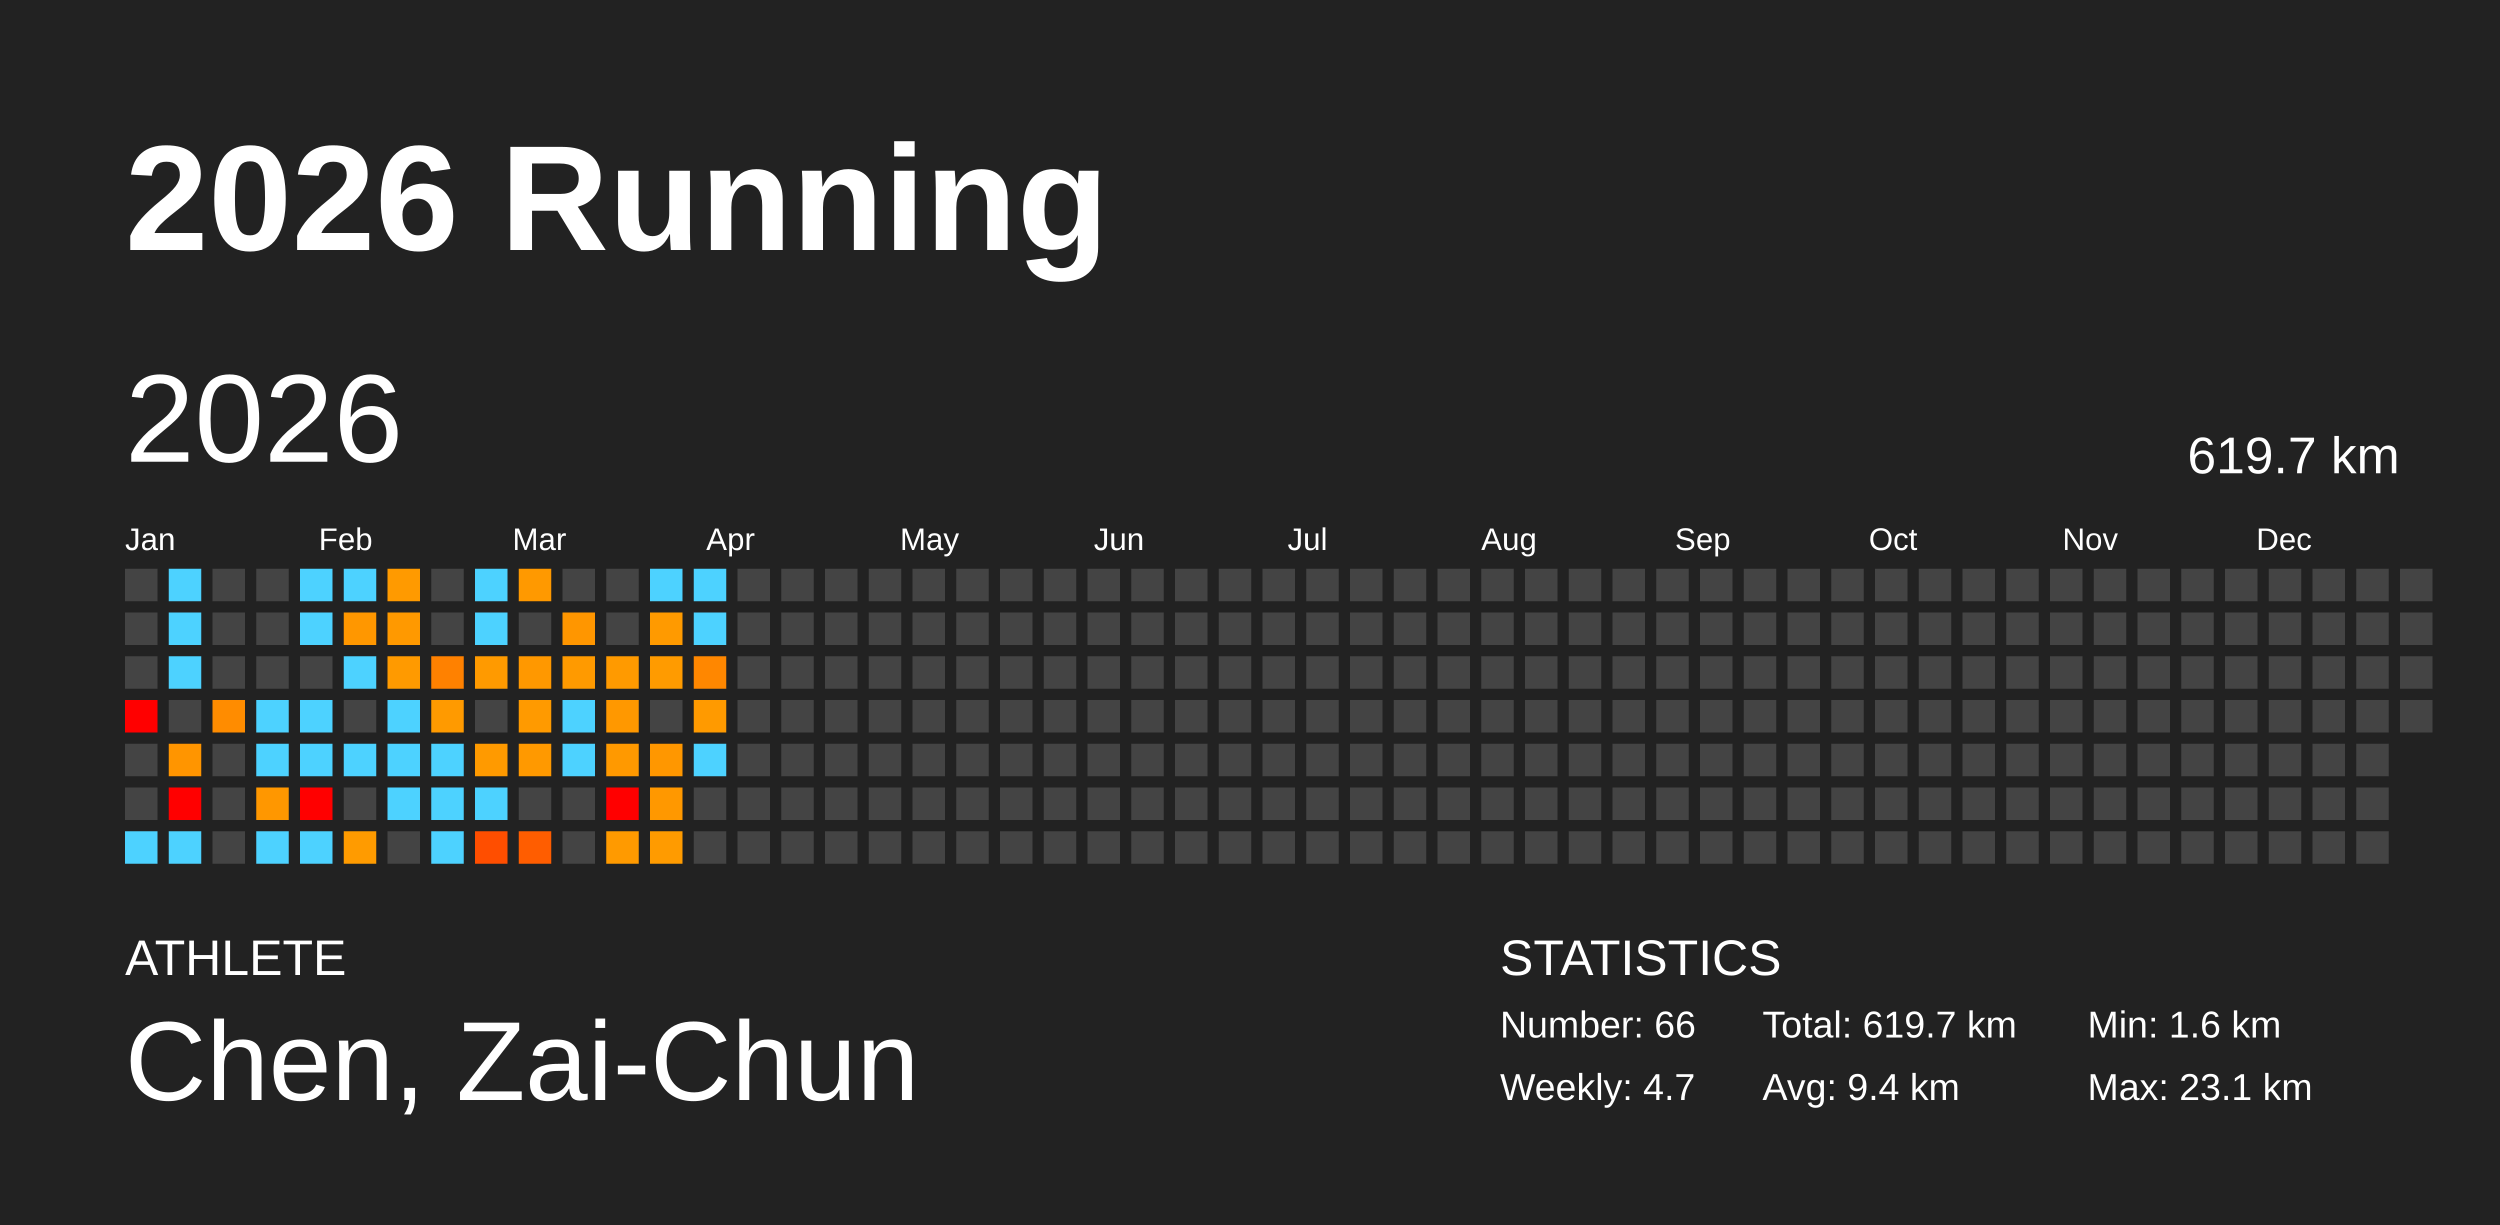
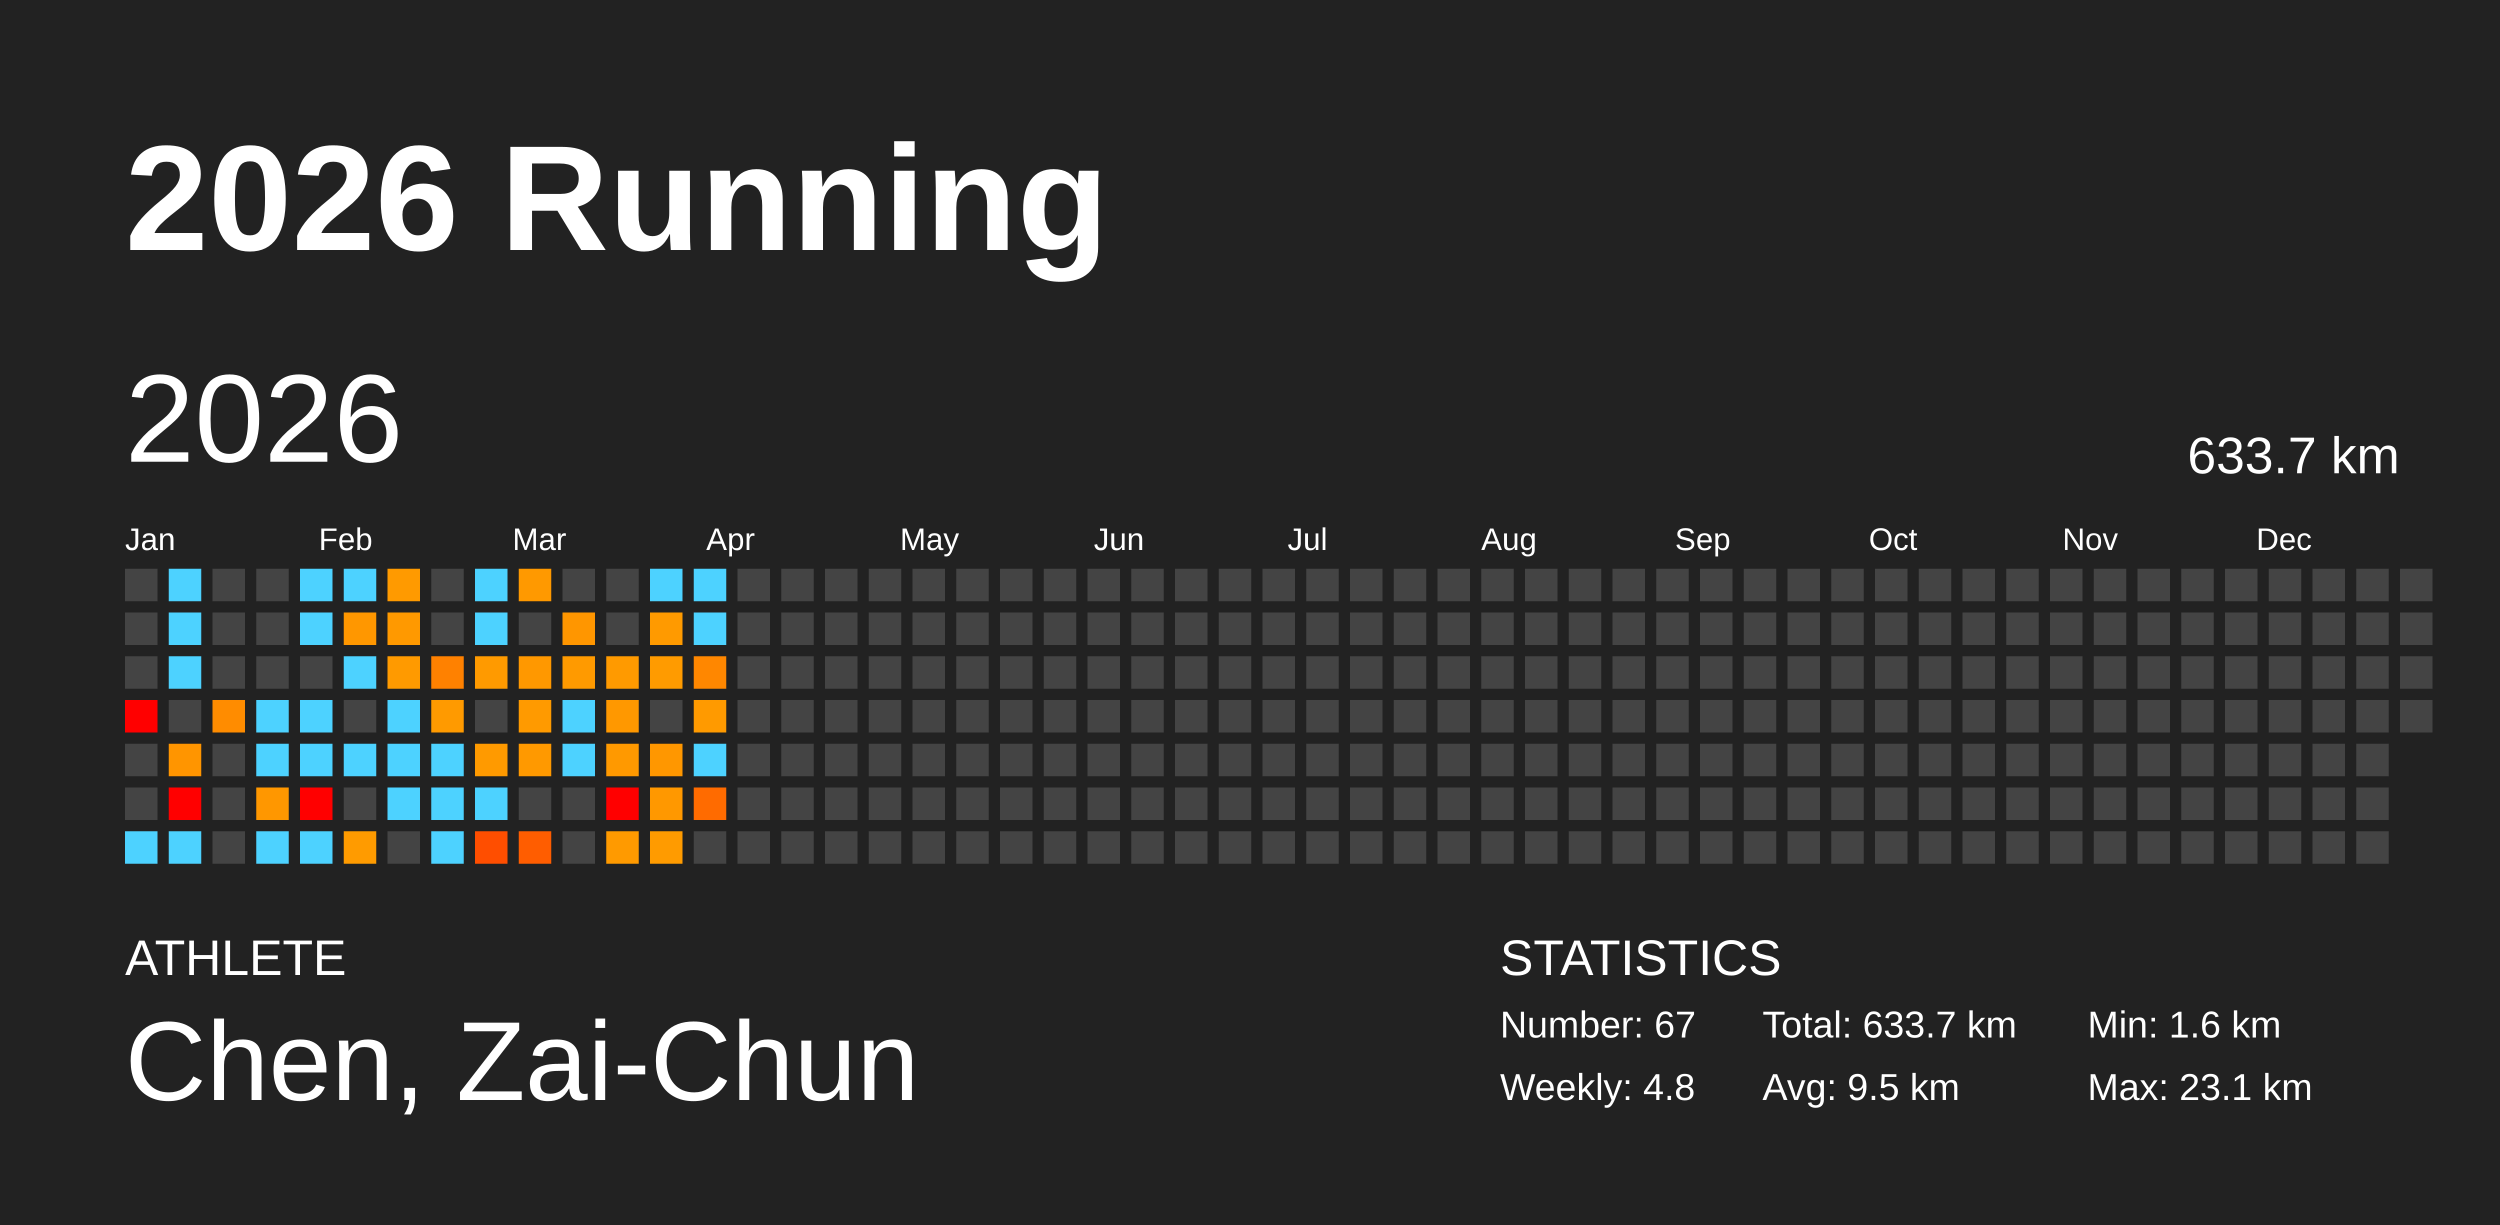
<svg xmlns="http://www.w3.org/2000/svg" baseProfile="full" height="98mm" version="1.1" viewBox="0,0,200,98" width="200mm">
  <defs />
  <rect fill="#222222" height="98" width="200" x="0" y="0" />
  <text fill="#FFFFFF" style="font-size:12px; font-family:Arial; font-weight:bold;" x="10" y="20">2026 Running</text>
  <text fill="#FFFFFF" style="font-size:4px; font-family:Arial" x="10" y="78">ATHLETE</text>
  <text fill="#FFFFFF" style="font-size:9px; font-family:Arial" x="10" y="88">Chen, Zai-Chun</text>
  <text fill="#FFFFFF" style="font-size:4px; font-family:Arial" x="120" y="78">STATISTICS</text>
-   <text fill="#FFFFFF" style="font-size:3px; font-family:Arial" x="120" y="83">Number: 66</text>
-   <text fill="#FFFFFF" style="font-size:3px; font-family:Arial" x="120" y="88">Weekly: 4.7</text>
-   <text fill="#FFFFFF" style="font-size:3px; font-family:Arial" x="141" y="83">Total: 619.7 km</text>
-   <text fill="#FFFFFF" style="font-size:3px; font-family:Arial" x="141" y="88">Avg: 9.4 km</text>
+   <text fill="#FFFFFF" style="font-size:3px; font-family:Arial" x="120" y="83">Number: 67</text>
+   <text fill="#FFFFFF" style="font-size:3px; font-family:Arial" x="120" y="88">Weekly: 4.8</text>
+   <text fill="#FFFFFF" style="font-size:3px; font-family:Arial" x="141" y="83">Total: 633.7 km</text>
+   <text fill="#FFFFFF" style="font-size:3px; font-family:Arial" x="141" y="88">Avg: 9.5 km</text>
  <text fill="#FFFFFF" style="font-size:3px; font-family:Arial" x="167" y="83">Min: 1.6 km</text>
  <text fill="#FFFFFF" style="font-size:3px; font-family:Arial" x="167" y="88">Max: 23.1 km</text>
  <text dominant-baseline="hanging" fill="#FFFFFF" style="font-size:10.0px; font-family:Arial;" x="10" y="30">2026</text>
-   <text dominant-baseline="hanging" fill="#FFFFFF" style="font-size:4.125px; font-family:Arial;" x="175" y="35">619.7 km</text>
+   <text dominant-baseline="hanging" fill="#FFFFFF" style="font-size:4.125px; font-family:Arial;" x="175" y="35">633.7 km</text>
  <text fill="#FFFFFF" style="font-size:2.5px; font-family:Arial" x="10.0" y="44">Jan</text>
  <text fill="#FFFFFF" style="font-size:2.5px; font-family:Arial" x="25.5" y="44">Feb</text>
  <text fill="#FFFFFF" style="font-size:2.5px; font-family:Arial" x="41.0" y="44">Mar</text>
  <text fill="#FFFFFF" style="font-size:2.5px; font-family:Arial" x="56.5" y="44">Apr</text>
  <text fill="#FFFFFF" style="font-size:2.5px; font-family:Arial" x="72.0" y="44">May</text>
  <text fill="#FFFFFF" style="font-size:2.5px; font-family:Arial" x="87.5" y="44">Jun</text>
  <text fill="#FFFFFF" style="font-size:2.5px; font-family:Arial" x="103.0" y="44">Jul</text>
  <text fill="#FFFFFF" style="font-size:2.5px; font-family:Arial" x="118.5" y="44">Aug</text>
  <text fill="#FFFFFF" style="font-size:2.5px; font-family:Arial" x="134.0" y="44">Sep</text>
  <text fill="#FFFFFF" style="font-size:2.5px; font-family:Arial" x="149.5" y="44">Oct</text>
  <text fill="#FFFFFF" style="font-size:2.5px; font-family:Arial" x="165.0" y="44">Nov</text>
  <text fill="#FFFFFF" style="font-size:2.5px; font-family:Arial" x="180.5" y="44">Dec</text>
  <rect fill="#444444" height="2.6" width="2.6" x="10.0" y="45.5" />
  <rect fill="#444444" height="2.6" width="2.6" x="10.0" y="49.0" />
  <rect fill="#444444" height="2.6" width="2.6" x="10.0" y="52.5" />
  <rect fill="red" height="2.6" width="2.6" x="10.0" y="56.0" />
  <rect fill="#444444" height="2.6" width="2.6" x="10.0" y="59.5" />
  <rect fill="#444444" height="2.6" width="2.6" x="10.0" y="63.0" />
  <rect fill="#4dd2ff" height="2.6" width="2.6" x="10.0" y="66.5" />
  <rect fill="#4dd2ff" height="2.6" width="2.6" x="13.5" y="45.5" />
  <rect fill="#4dd2ff" height="2.6" width="2.6" x="13.5" y="49.0" />
  <rect fill="#4dd2ff" height="2.6" width="2.6" x="13.5" y="52.5" />
  <rect fill="#444444" height="2.6" width="2.6" x="13.5" y="56.0" />
  <rect fill="#ff9500" height="2.6" width="2.6" x="13.5" y="59.5" />
  <rect fill="red" height="2.6" width="2.6" x="13.5" y="63.0" />
  <rect fill="#4dd2ff" height="2.6" width="2.6" x="13.5" y="66.5" />
  <rect fill="#444444" height="2.6" width="2.6" x="17.0" y="45.5" />
  <rect fill="#444444" height="2.6" width="2.6" x="17.0" y="49.0" />
  <rect fill="#444444" height="2.6" width="2.6" x="17.0" y="52.5" />
  <rect fill="#ff8c00" height="2.6" width="2.6" x="17.0" y="56.0" />
  <rect fill="#444444" height="2.6" width="2.6" x="17.0" y="59.5" />
  <rect fill="#444444" height="2.6" width="2.6" x="17.0" y="63.0" />
  <rect fill="#444444" height="2.6" width="2.6" x="17.0" y="66.5" />
  <rect fill="#444444" height="2.6" width="2.6" x="20.5" y="45.5" />
  <rect fill="#444444" height="2.6" width="2.6" x="20.5" y="49.0" />
  <rect fill="#444444" height="2.6" width="2.6" x="20.5" y="52.5" />
  <rect fill="#4dd2ff" height="2.6" width="2.6" x="20.5" y="56.0" />
  <rect fill="#4dd2ff" height="2.6" width="2.6" x="20.5" y="59.5" />
  <rect fill="#ff9700" height="2.6" width="2.6" x="20.5" y="63.0" />
  <rect fill="#4dd2ff" height="2.6" width="2.6" x="20.5" y="66.5" />
  <rect fill="#4dd2ff" height="2.6" width="2.6" x="24.0" y="45.5" />
  <rect fill="#4dd2ff" height="2.6" width="2.6" x="24.0" y="49.0" />
  <rect fill="#444444" height="2.6" width="2.6" x="24.0" y="52.5" />
  <rect fill="#4dd2ff" height="2.6" width="2.6" x="24.0" y="56.0" />
  <rect fill="#4dd2ff" height="2.6" width="2.6" x="24.0" y="59.5" />
  <rect fill="red" height="2.6" width="2.6" x="24.0" y="63.0" />
  <rect fill="#4dd2ff" height="2.6" width="2.6" x="24.0" y="66.5" />
  <rect fill="#4dd2ff" height="2.6" width="2.6" x="27.5" y="45.5" />
  <rect fill="#ff9700" height="2.6" width="2.6" x="27.5" y="49.0" />
  <rect fill="#4dd2ff" height="2.6" width="2.6" x="27.5" y="52.5" />
  <rect fill="#444444" height="2.6" width="2.6" x="27.5" y="56.0" />
  <rect fill="#4dd2ff" height="2.6" width="2.6" x="27.5" y="59.5" />
  <rect fill="#444444" height="2.6" width="2.6" x="27.5" y="63.0" />
  <rect fill="#ff9b00" height="2.6" width="2.6" x="27.5" y="66.5" />
  <rect fill="#ff9a00" height="2.6" width="2.6" x="31.0" y="45.5" />
  <rect fill="#ff9900" height="2.6" width="2.6" x="31.0" y="49.0" />
  <rect fill="#ff9a00" height="2.6" width="2.6" x="31.0" y="52.5" />
  <rect fill="#4dd2ff" height="2.6" width="2.6" x="31.0" y="56.0" />
  <rect fill="#4dd2ff" height="2.6" width="2.6" x="31.0" y="59.5" />
  <rect fill="#4dd2ff" height="2.6" width="2.6" x="31.0" y="63.0" />
  <rect fill="#444444" height="2.6" width="2.6" x="31.0" y="66.5" />
  <rect fill="#444444" height="2.6" width="2.6" x="34.5" y="45.5" />
  <rect fill="#444444" height="2.6" width="2.6" x="34.5" y="49.0" />
  <rect fill="#ff8100" height="2.6" width="2.6" x="34.5" y="52.5" />
  <rect fill="#ff9a00" height="2.6" width="2.6" x="34.5" y="56.0" />
  <rect fill="#4dd2ff" height="2.6" width="2.6" x="34.5" y="59.5" />
  <rect fill="#4dd2ff" height="2.6" width="2.6" x="34.5" y="63.0" />
  <rect fill="#4dd2ff" height="2.6" width="2.6" x="34.5" y="66.5" />
  <rect fill="#4dd2ff" height="2.6" width="2.6" x="38.0" y="45.5" />
  <rect fill="#4dd2ff" height="2.6" width="2.6" x="38.0" y="49.0" />
  <rect fill="#ff9a00" height="2.6" width="2.6" x="38.0" y="52.5" />
  <rect fill="#444444" height="2.6" width="2.6" x="38.0" y="56.0" />
  <rect fill="#ff9a00" height="2.6" width="2.6" x="38.0" y="59.5" />
  <rect fill="#4dd2ff" height="2.6" width="2.6" x="38.0" y="63.0" />
  <rect fill="#ff4e00" height="2.6" width="2.6" x="38.0" y="66.5" />
  <rect fill="#ff9900" height="2.6" width="2.6" x="41.5" y="45.5" />
  <rect fill="#444444" height="2.6" width="2.6" x="41.5" y="49.0" />
  <rect fill="#ff9800" height="2.6" width="2.6" x="41.5" y="52.5" />
  <rect fill="#ff9a00" height="2.6" width="2.6" x="41.5" y="56.0" />
  <rect fill="#ff9900" height="2.6" width="2.6" x="41.5" y="59.5" />
  <rect fill="#444444" height="2.6" width="2.6" x="41.5" y="63.0" />
  <rect fill="#ff5d00" height="2.6" width="2.6" x="41.5" y="66.5" />
  <rect fill="#444444" height="2.6" width="2.6" x="45.0" y="45.5" />
  <rect fill="#ff9600" height="2.6" width="2.6" x="45.0" y="49.0" />
  <rect fill="#ff9a00" height="2.6" width="2.6" x="45.0" y="52.5" />
  <rect fill="#4dd2ff" height="2.6" width="2.6" x="45.0" y="56.0" />
  <rect fill="#4dd2ff" height="2.6" width="2.6" x="45.0" y="59.5" />
  <rect fill="#444444" height="2.6" width="2.6" x="45.0" y="63.0" />
  <rect fill="#444444" height="2.6" width="2.6" x="45.0" y="66.5" />
  <rect fill="#444444" height="2.6" width="2.6" x="48.5" y="45.5" />
  <rect fill="#444444" height="2.6" width="2.6" x="48.5" y="49.0" />
  <rect fill="#ff9a00" height="2.6" width="2.6" x="48.5" y="52.5" />
  <rect fill="#ff9800" height="2.6" width="2.6" x="48.5" y="56.0" />
  <rect fill="#ff9900" height="2.6" width="2.6" x="48.5" y="59.5" />
  <rect fill="red" height="2.6" width="2.6" x="48.5" y="63.0" />
  <rect fill="#ff9a00" height="2.6" width="2.6" x="48.5" y="66.5" />
  <rect fill="#4dd2ff" height="2.6" width="2.6" x="52.0" y="45.5" />
  <rect fill="#ff9a00" height="2.6" width="2.6" x="52.0" y="49.0" />
  <rect fill="#ff9b00" height="2.6" width="2.6" x="52.0" y="52.5" />
  <rect fill="#444444" height="2.6" width="2.6" x="52.0" y="56.0" />
  <rect fill="#ff9700" height="2.6" width="2.6" x="52.0" y="59.5" />
  <rect fill="#ff9800" height="2.6" width="2.6" x="52.0" y="63.0" />
  <rect fill="#ff9b00" height="2.6" width="2.6" x="52.0" y="66.5" />
  <rect fill="#4dd2ff" height="2.6" width="2.6" x="55.5" y="45.5" />
  <rect fill="#4dd2ff" height="2.6" width="2.6" x="55.5" y="49.0" />
  <rect fill="#ff8700" height="2.6" width="2.6" x="55.5" y="52.5" />
  <rect fill="#ff9a00" height="2.6" width="2.6" x="55.5" y="56.0" />
  <rect fill="#4dd2ff" height="2.6" width="2.6" x="55.5" y="59.5" />
-   <rect fill="#444444" height="2.6" width="2.6" x="55.5" y="63.0" />
+   <rect fill="#ff6b00" height="2.6" width="2.6" x="55.5" y="63.0" />
  <rect fill="#444444" height="2.6" width="2.6" x="55.5" y="66.5" />
  <rect fill="#444444" height="2.6" width="2.6" x="59.0" y="45.5" />
  <rect fill="#444444" height="2.6" width="2.6" x="59.0" y="49.0" />
  <rect fill="#444444" height="2.6" width="2.6" x="59.0" y="52.5" />
  <rect fill="#444444" height="2.6" width="2.6" x="59.0" y="56.0" />
  <rect fill="#444444" height="2.6" width="2.6" x="59.0" y="59.5" />
  <rect fill="#444444" height="2.6" width="2.6" x="59.0" y="63.0" />
  <rect fill="#444444" height="2.6" width="2.6" x="59.0" y="66.5" />
  <rect fill="#444444" height="2.6" width="2.6" x="62.5" y="45.5" />
  <rect fill="#444444" height="2.6" width="2.6" x="62.5" y="49.0" />
  <rect fill="#444444" height="2.6" width="2.6" x="62.5" y="52.5" />
  <rect fill="#444444" height="2.6" width="2.6" x="62.5" y="56.0" />
  <rect fill="#444444" height="2.6" width="2.6" x="62.5" y="59.5" />
  <rect fill="#444444" height="2.6" width="2.6" x="62.5" y="63.0" />
  <rect fill="#444444" height="2.6" width="2.6" x="62.5" y="66.5" />
  <rect fill="#444444" height="2.6" width="2.6" x="66.0" y="45.5" />
  <rect fill="#444444" height="2.6" width="2.6" x="66.0" y="49.0" />
  <rect fill="#444444" height="2.6" width="2.6" x="66.0" y="52.5" />
  <rect fill="#444444" height="2.6" width="2.6" x="66.0" y="56.0" />
  <rect fill="#444444" height="2.6" width="2.6" x="66.0" y="59.5" />
  <rect fill="#444444" height="2.6" width="2.6" x="66.0" y="63.0" />
  <rect fill="#444444" height="2.6" width="2.6" x="66.0" y="66.5" />
  <rect fill="#444444" height="2.6" width="2.6" x="69.5" y="45.5" />
  <rect fill="#444444" height="2.6" width="2.6" x="69.5" y="49.0" />
  <rect fill="#444444" height="2.6" width="2.6" x="69.5" y="52.5" />
  <rect fill="#444444" height="2.6" width="2.6" x="69.5" y="56.0" />
  <rect fill="#444444" height="2.6" width="2.6" x="69.5" y="59.5" />
  <rect fill="#444444" height="2.6" width="2.6" x="69.5" y="63.0" />
  <rect fill="#444444" height="2.6" width="2.6" x="69.5" y="66.5" />
  <rect fill="#444444" height="2.6" width="2.6" x="73.0" y="45.5" />
  <rect fill="#444444" height="2.6" width="2.6" x="73.0" y="49.0" />
  <rect fill="#444444" height="2.6" width="2.6" x="73.0" y="52.5" />
  <rect fill="#444444" height="2.6" width="2.6" x="73.0" y="56.0" />
  <rect fill="#444444" height="2.6" width="2.6" x="73.0" y="59.5" />
  <rect fill="#444444" height="2.6" width="2.6" x="73.0" y="63.0" />
  <rect fill="#444444" height="2.6" width="2.6" x="73.0" y="66.5" />
  <rect fill="#444444" height="2.6" width="2.6" x="76.5" y="45.5" />
  <rect fill="#444444" height="2.6" width="2.6" x="76.5" y="49.0" />
  <rect fill="#444444" height="2.6" width="2.6" x="76.5" y="52.5" />
  <rect fill="#444444" height="2.6" width="2.6" x="76.5" y="56.0" />
  <rect fill="#444444" height="2.6" width="2.6" x="76.5" y="59.5" />
  <rect fill="#444444" height="2.6" width="2.6" x="76.5" y="63.0" />
  <rect fill="#444444" height="2.6" width="2.6" x="76.5" y="66.5" />
  <rect fill="#444444" height="2.6" width="2.6" x="80.0" y="45.5" />
  <rect fill="#444444" height="2.6" width="2.6" x="80.0" y="49.0" />
  <rect fill="#444444" height="2.6" width="2.6" x="80.0" y="52.5" />
  <rect fill="#444444" height="2.6" width="2.6" x="80.0" y="56.0" />
  <rect fill="#444444" height="2.6" width="2.6" x="80.0" y="59.5" />
  <rect fill="#444444" height="2.6" width="2.6" x="80.0" y="63.0" />
  <rect fill="#444444" height="2.6" width="2.6" x="80.0" y="66.5" />
  <rect fill="#444444" height="2.6" width="2.6" x="83.5" y="45.5" />
  <rect fill="#444444" height="2.6" width="2.6" x="83.5" y="49.0" />
  <rect fill="#444444" height="2.6" width="2.6" x="83.5" y="52.5" />
  <rect fill="#444444" height="2.6" width="2.6" x="83.5" y="56.0" />
  <rect fill="#444444" height="2.6" width="2.6" x="83.5" y="59.5" />
  <rect fill="#444444" height="2.6" width="2.6" x="83.5" y="63.0" />
  <rect fill="#444444" height="2.6" width="2.6" x="83.5" y="66.5" />
  <rect fill="#444444" height="2.6" width="2.6" x="87.0" y="45.5" />
  <rect fill="#444444" height="2.6" width="2.6" x="87.0" y="49.0" />
  <rect fill="#444444" height="2.6" width="2.6" x="87.0" y="52.5" />
  <rect fill="#444444" height="2.6" width="2.6" x="87.0" y="56.0" />
  <rect fill="#444444" height="2.6" width="2.6" x="87.0" y="59.5" />
  <rect fill="#444444" height="2.6" width="2.6" x="87.0" y="63.0" />
  <rect fill="#444444" height="2.6" width="2.6" x="87.0" y="66.5" />
  <rect fill="#444444" height="2.6" width="2.6" x="90.5" y="45.5" />
  <rect fill="#444444" height="2.6" width="2.6" x="90.5" y="49.0" />
  <rect fill="#444444" height="2.6" width="2.6" x="90.5" y="52.5" />
  <rect fill="#444444" height="2.6" width="2.6" x="90.5" y="56.0" />
  <rect fill="#444444" height="2.6" width="2.6" x="90.5" y="59.5" />
  <rect fill="#444444" height="2.6" width="2.6" x="90.5" y="63.0" />
  <rect fill="#444444" height="2.6" width="2.6" x="90.5" y="66.5" />
  <rect fill="#444444" height="2.6" width="2.6" x="94.0" y="45.5" />
  <rect fill="#444444" height="2.6" width="2.6" x="94.0" y="49.0" />
  <rect fill="#444444" height="2.6" width="2.6" x="94.0" y="52.5" />
  <rect fill="#444444" height="2.6" width="2.6" x="94.0" y="56.0" />
  <rect fill="#444444" height="2.6" width="2.6" x="94.0" y="59.5" />
  <rect fill="#444444" height="2.6" width="2.6" x="94.0" y="63.0" />
  <rect fill="#444444" height="2.6" width="2.6" x="94.0" y="66.5" />
  <rect fill="#444444" height="2.6" width="2.6" x="97.5" y="45.5" />
  <rect fill="#444444" height="2.6" width="2.6" x="97.5" y="49.0" />
  <rect fill="#444444" height="2.6" width="2.6" x="97.5" y="52.5" />
  <rect fill="#444444" height="2.6" width="2.6" x="97.5" y="56.0" />
  <rect fill="#444444" height="2.6" width="2.6" x="97.5" y="59.5" />
  <rect fill="#444444" height="2.6" width="2.6" x="97.5" y="63.0" />
  <rect fill="#444444" height="2.6" width="2.6" x="97.5" y="66.5" />
  <rect fill="#444444" height="2.6" width="2.6" x="101.0" y="45.5" />
  <rect fill="#444444" height="2.6" width="2.6" x="101.0" y="49.0" />
  <rect fill="#444444" height="2.6" width="2.6" x="101.0" y="52.5" />
  <rect fill="#444444" height="2.6" width="2.6" x="101.0" y="56.0" />
  <rect fill="#444444" height="2.6" width="2.6" x="101.0" y="59.5" />
  <rect fill="#444444" height="2.6" width="2.6" x="101.0" y="63.0" />
  <rect fill="#444444" height="2.6" width="2.6" x="101.0" y="66.5" />
  <rect fill="#444444" height="2.6" width="2.6" x="104.5" y="45.5" />
  <rect fill="#444444" height="2.6" width="2.6" x="104.5" y="49.0" />
  <rect fill="#444444" height="2.6" width="2.6" x="104.5" y="52.5" />
  <rect fill="#444444" height="2.6" width="2.6" x="104.5" y="56.0" />
  <rect fill="#444444" height="2.6" width="2.6" x="104.5" y="59.5" />
  <rect fill="#444444" height="2.6" width="2.6" x="104.5" y="63.0" />
  <rect fill="#444444" height="2.6" width="2.6" x="104.5" y="66.5" />
  <rect fill="#444444" height="2.6" width="2.6" x="108.0" y="45.5" />
  <rect fill="#444444" height="2.6" width="2.6" x="108.0" y="49.0" />
  <rect fill="#444444" height="2.6" width="2.6" x="108.0" y="52.5" />
  <rect fill="#444444" height="2.6" width="2.6" x="108.0" y="56.0" />
  <rect fill="#444444" height="2.6" width="2.6" x="108.0" y="59.5" />
  <rect fill="#444444" height="2.6" width="2.6" x="108.0" y="63.0" />
  <rect fill="#444444" height="2.6" width="2.6" x="108.0" y="66.5" />
  <rect fill="#444444" height="2.6" width="2.6" x="111.5" y="45.5" />
  <rect fill="#444444" height="2.6" width="2.6" x="111.5" y="49.0" />
  <rect fill="#444444" height="2.6" width="2.6" x="111.5" y="52.5" />
  <rect fill="#444444" height="2.6" width="2.6" x="111.5" y="56.0" />
  <rect fill="#444444" height="2.6" width="2.6" x="111.5" y="59.5" />
  <rect fill="#444444" height="2.6" width="2.6" x="111.5" y="63.0" />
  <rect fill="#444444" height="2.6" width="2.6" x="111.5" y="66.5" />
  <rect fill="#444444" height="2.6" width="2.6" x="115.0" y="45.5" />
  <rect fill="#444444" height="2.6" width="2.6" x="115.0" y="49.0" />
  <rect fill="#444444" height="2.6" width="2.6" x="115.0" y="52.5" />
  <rect fill="#444444" height="2.6" width="2.6" x="115.0" y="56.0" />
  <rect fill="#444444" height="2.6" width="2.6" x="115.0" y="59.5" />
  <rect fill="#444444" height="2.6" width="2.6" x="115.0" y="63.0" />
  <rect fill="#444444" height="2.6" width="2.6" x="115.0" y="66.5" />
  <rect fill="#444444" height="2.6" width="2.6" x="118.5" y="45.5" />
  <rect fill="#444444" height="2.6" width="2.6" x="118.5" y="49.0" />
  <rect fill="#444444" height="2.6" width="2.6" x="118.5" y="52.5" />
  <rect fill="#444444" height="2.6" width="2.6" x="118.5" y="56.0" />
  <rect fill="#444444" height="2.6" width="2.6" x="118.5" y="59.5" />
  <rect fill="#444444" height="2.6" width="2.6" x="118.5" y="63.0" />
  <rect fill="#444444" height="2.6" width="2.6" x="118.5" y="66.5" />
  <rect fill="#444444" height="2.6" width="2.6" x="122.0" y="45.5" />
  <rect fill="#444444" height="2.6" width="2.6" x="122.0" y="49.0" />
  <rect fill="#444444" height="2.6" width="2.6" x="122.0" y="52.5" />
  <rect fill="#444444" height="2.6" width="2.6" x="122.0" y="56.0" />
  <rect fill="#444444" height="2.6" width="2.6" x="122.0" y="59.5" />
  <rect fill="#444444" height="2.6" width="2.6" x="122.0" y="63.0" />
  <rect fill="#444444" height="2.6" width="2.6" x="122.0" y="66.5" />
  <rect fill="#444444" height="2.6" width="2.6" x="125.5" y="45.5" />
  <rect fill="#444444" height="2.6" width="2.6" x="125.5" y="49.0" />
  <rect fill="#444444" height="2.6" width="2.6" x="125.5" y="52.5" />
  <rect fill="#444444" height="2.6" width="2.6" x="125.5" y="56.0" />
  <rect fill="#444444" height="2.6" width="2.6" x="125.5" y="59.5" />
  <rect fill="#444444" height="2.6" width="2.6" x="125.5" y="63.0" />
  <rect fill="#444444" height="2.6" width="2.6" x="125.5" y="66.5" />
  <rect fill="#444444" height="2.6" width="2.6" x="129.0" y="45.5" />
  <rect fill="#444444" height="2.6" width="2.6" x="129.0" y="49.0" />
  <rect fill="#444444" height="2.6" width="2.6" x="129.0" y="52.5" />
  <rect fill="#444444" height="2.6" width="2.6" x="129.0" y="56.0" />
  <rect fill="#444444" height="2.6" width="2.6" x="129.0" y="59.5" />
  <rect fill="#444444" height="2.6" width="2.6" x="129.0" y="63.0" />
  <rect fill="#444444" height="2.6" width="2.6" x="129.0" y="66.5" />
  <rect fill="#444444" height="2.6" width="2.6" x="132.5" y="45.5" />
  <rect fill="#444444" height="2.6" width="2.6" x="132.5" y="49.0" />
  <rect fill="#444444" height="2.6" width="2.6" x="132.5" y="52.5" />
  <rect fill="#444444" height="2.6" width="2.6" x="132.5" y="56.0" />
  <rect fill="#444444" height="2.6" width="2.6" x="132.5" y="59.5" />
  <rect fill="#444444" height="2.6" width="2.6" x="132.5" y="63.0" />
  <rect fill="#444444" height="2.6" width="2.6" x="132.5" y="66.5" />
  <rect fill="#444444" height="2.6" width="2.6" x="136.0" y="45.5" />
  <rect fill="#444444" height="2.6" width="2.6" x="136.0" y="49.0" />
  <rect fill="#444444" height="2.6" width="2.6" x="136.0" y="52.5" />
  <rect fill="#444444" height="2.6" width="2.6" x="136.0" y="56.0" />
  <rect fill="#444444" height="2.6" width="2.6" x="136.0" y="59.5" />
  <rect fill="#444444" height="2.6" width="2.6" x="136.0" y="63.0" />
  <rect fill="#444444" height="2.6" width="2.6" x="136.0" y="66.5" />
  <rect fill="#444444" height="2.6" width="2.6" x="139.5" y="45.5" />
  <rect fill="#444444" height="2.6" width="2.6" x="139.5" y="49.0" />
  <rect fill="#444444" height="2.6" width="2.6" x="139.5" y="52.5" />
  <rect fill="#444444" height="2.6" width="2.6" x="139.5" y="56.0" />
  <rect fill="#444444" height="2.6" width="2.6" x="139.5" y="59.5" />
  <rect fill="#444444" height="2.6" width="2.6" x="139.5" y="63.0" />
  <rect fill="#444444" height="2.6" width="2.6" x="139.5" y="66.5" />
  <rect fill="#444444" height="2.6" width="2.6" x="143.0" y="45.5" />
  <rect fill="#444444" height="2.6" width="2.6" x="143.0" y="49.0" />
  <rect fill="#444444" height="2.6" width="2.6" x="143.0" y="52.5" />
  <rect fill="#444444" height="2.6" width="2.6" x="143.0" y="56.0" />
  <rect fill="#444444" height="2.6" width="2.6" x="143.0" y="59.5" />
  <rect fill="#444444" height="2.6" width="2.6" x="143.0" y="63.0" />
  <rect fill="#444444" height="2.6" width="2.6" x="143.0" y="66.5" />
  <rect fill="#444444" height="2.6" width="2.6" x="146.5" y="45.5" />
  <rect fill="#444444" height="2.6" width="2.6" x="146.5" y="49.0" />
  <rect fill="#444444" height="2.6" width="2.6" x="146.5" y="52.5" />
  <rect fill="#444444" height="2.6" width="2.6" x="146.5" y="56.0" />
  <rect fill="#444444" height="2.6" width="2.6" x="146.5" y="59.5" />
  <rect fill="#444444" height="2.6" width="2.6" x="146.5" y="63.0" />
  <rect fill="#444444" height="2.6" width="2.6" x="146.5" y="66.5" />
  <rect fill="#444444" height="2.6" width="2.6" x="150.0" y="45.5" />
  <rect fill="#444444" height="2.6" width="2.6" x="150.0" y="49.0" />
  <rect fill="#444444" height="2.6" width="2.6" x="150.0" y="52.5" />
  <rect fill="#444444" height="2.6" width="2.6" x="150.0" y="56.0" />
  <rect fill="#444444" height="2.6" width="2.6" x="150.0" y="59.5" />
  <rect fill="#444444" height="2.6" width="2.6" x="150.0" y="63.0" />
  <rect fill="#444444" height="2.6" width="2.6" x="150.0" y="66.5" />
  <rect fill="#444444" height="2.6" width="2.6" x="153.5" y="45.5" />
  <rect fill="#444444" height="2.6" width="2.6" x="153.5" y="49.0" />
  <rect fill="#444444" height="2.6" width="2.6" x="153.5" y="52.5" />
  <rect fill="#444444" height="2.6" width="2.6" x="153.5" y="56.0" />
  <rect fill="#444444" height="2.6" width="2.6" x="153.5" y="59.5" />
  <rect fill="#444444" height="2.6" width="2.6" x="153.5" y="63.0" />
  <rect fill="#444444" height="2.6" width="2.6" x="153.5" y="66.5" />
  <rect fill="#444444" height="2.6" width="2.6" x="157.0" y="45.5" />
  <rect fill="#444444" height="2.6" width="2.6" x="157.0" y="49.0" />
  <rect fill="#444444" height="2.6" width="2.6" x="157.0" y="52.5" />
  <rect fill="#444444" height="2.6" width="2.6" x="157.0" y="56.0" />
  <rect fill="#444444" height="2.6" width="2.6" x="157.0" y="59.5" />
  <rect fill="#444444" height="2.6" width="2.6" x="157.0" y="63.0" />
  <rect fill="#444444" height="2.6" width="2.6" x="157.0" y="66.5" />
  <rect fill="#444444" height="2.6" width="2.6" x="160.5" y="45.5" />
  <rect fill="#444444" height="2.6" width="2.6" x="160.5" y="49.0" />
  <rect fill="#444444" height="2.6" width="2.6" x="160.5" y="52.5" />
  <rect fill="#444444" height="2.6" width="2.6" x="160.5" y="56.0" />
  <rect fill="#444444" height="2.6" width="2.6" x="160.5" y="59.5" />
  <rect fill="#444444" height="2.6" width="2.6" x="160.5" y="63.0" />
  <rect fill="#444444" height="2.6" width="2.6" x="160.5" y="66.5" />
  <rect fill="#444444" height="2.6" width="2.6" x="164.0" y="45.5" />
  <rect fill="#444444" height="2.6" width="2.6" x="164.0" y="49.0" />
  <rect fill="#444444" height="2.6" width="2.6" x="164.0" y="52.5" />
  <rect fill="#444444" height="2.6" width="2.6" x="164.0" y="56.0" />
  <rect fill="#444444" height="2.6" width="2.6" x="164.0" y="59.5" />
  <rect fill="#444444" height="2.6" width="2.6" x="164.0" y="63.0" />
  <rect fill="#444444" height="2.6" width="2.6" x="164.0" y="66.5" />
  <rect fill="#444444" height="2.6" width="2.6" x="167.5" y="45.5" />
  <rect fill="#444444" height="2.6" width="2.6" x="167.5" y="49.0" />
  <rect fill="#444444" height="2.6" width="2.6" x="167.5" y="52.5" />
  <rect fill="#444444" height="2.6" width="2.6" x="167.5" y="56.0" />
  <rect fill="#444444" height="2.6" width="2.6" x="167.5" y="59.5" />
  <rect fill="#444444" height="2.6" width="2.6" x="167.5" y="63.0" />
  <rect fill="#444444" height="2.6" width="2.6" x="167.5" y="66.5" />
  <rect fill="#444444" height="2.6" width="2.6" x="171.0" y="45.5" />
  <rect fill="#444444" height="2.6" width="2.6" x="171.0" y="49.0" />
  <rect fill="#444444" height="2.6" width="2.6" x="171.0" y="52.5" />
  <rect fill="#444444" height="2.6" width="2.6" x="171.0" y="56.0" />
  <rect fill="#444444" height="2.6" width="2.6" x="171.0" y="59.5" />
  <rect fill="#444444" height="2.6" width="2.6" x="171.0" y="63.0" />
  <rect fill="#444444" height="2.6" width="2.6" x="171.0" y="66.5" />
  <rect fill="#444444" height="2.6" width="2.6" x="174.5" y="45.5" />
  <rect fill="#444444" height="2.6" width="2.6" x="174.5" y="49.0" />
  <rect fill="#444444" height="2.6" width="2.6" x="174.5" y="52.5" />
  <rect fill="#444444" height="2.6" width="2.6" x="174.5" y="56.0" />
  <rect fill="#444444" height="2.6" width="2.6" x="174.5" y="59.5" />
  <rect fill="#444444" height="2.6" width="2.6" x="174.5" y="63.0" />
  <rect fill="#444444" height="2.6" width="2.6" x="174.5" y="66.5" />
  <rect fill="#444444" height="2.6" width="2.6" x="178.0" y="45.5" />
  <rect fill="#444444" height="2.6" width="2.6" x="178.0" y="49.0" />
  <rect fill="#444444" height="2.6" width="2.6" x="178.0" y="52.5" />
  <rect fill="#444444" height="2.6" width="2.6" x="178.0" y="56.0" />
  <rect fill="#444444" height="2.6" width="2.6" x="178.0" y="59.5" />
  <rect fill="#444444" height="2.6" width="2.6" x="178.0" y="63.0" />
  <rect fill="#444444" height="2.6" width="2.6" x="178.0" y="66.5" />
  <rect fill="#444444" height="2.6" width="2.6" x="181.5" y="45.5" />
  <rect fill="#444444" height="2.6" width="2.6" x="181.5" y="49.0" />
  <rect fill="#444444" height="2.6" width="2.6" x="181.5" y="52.5" />
  <rect fill="#444444" height="2.6" width="2.6" x="181.5" y="56.0" />
  <rect fill="#444444" height="2.6" width="2.6" x="181.5" y="59.5" />
  <rect fill="#444444" height="2.6" width="2.6" x="181.5" y="63.0" />
  <rect fill="#444444" height="2.6" width="2.6" x="181.5" y="66.5" />
  <rect fill="#444444" height="2.6" width="2.6" x="185.0" y="45.5" />
  <rect fill="#444444" height="2.6" width="2.6" x="185.0" y="49.0" />
  <rect fill="#444444" height="2.6" width="2.6" x="185.0" y="52.5" />
  <rect fill="#444444" height="2.6" width="2.6" x="185.0" y="56.0" />
  <rect fill="#444444" height="2.6" width="2.6" x="185.0" y="59.5" />
  <rect fill="#444444" height="2.6" width="2.6" x="185.0" y="63.0" />
  <rect fill="#444444" height="2.6" width="2.6" x="185.0" y="66.5" />
  <rect fill="#444444" height="2.6" width="2.6" x="188.5" y="45.5" />
  <rect fill="#444444" height="2.6" width="2.6" x="188.5" y="49.0" />
  <rect fill="#444444" height="2.6" width="2.6" x="188.5" y="52.5" />
  <rect fill="#444444" height="2.6" width="2.6" x="188.5" y="56.0" />
  <rect fill="#444444" height="2.6" width="2.6" x="188.5" y="59.5" />
  <rect fill="#444444" height="2.6" width="2.6" x="188.5" y="63.0" />
  <rect fill="#444444" height="2.6" width="2.6" x="188.5" y="66.5" />
  <rect fill="#444444" height="2.6" width="2.6" x="192.0" y="45.5" />
  <rect fill="#444444" height="2.6" width="2.6" x="192.0" y="49.0" />
  <rect fill="#444444" height="2.6" width="2.6" x="192.0" y="52.5" />
  <rect fill="#444444" height="2.6" width="2.6" x="192.0" y="56.0" />
</svg>
